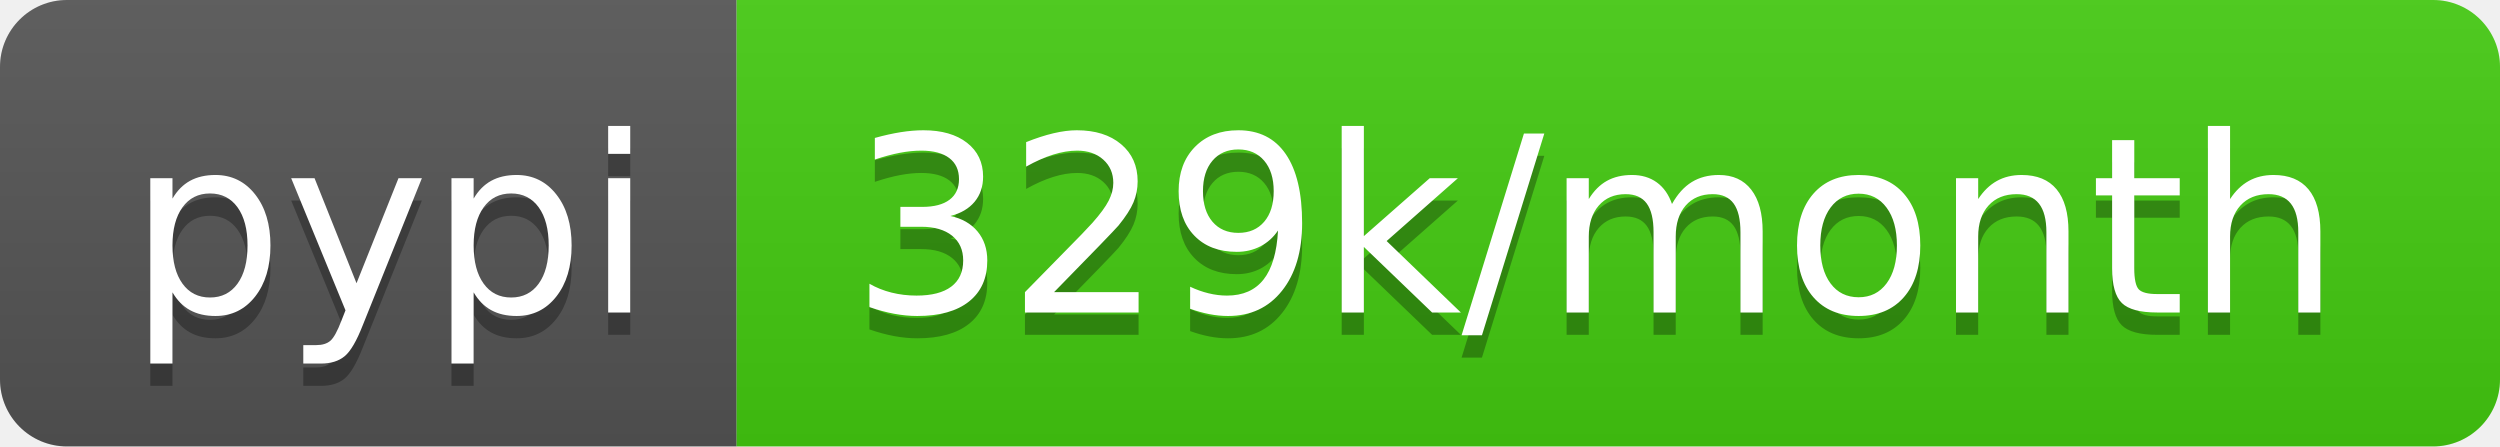
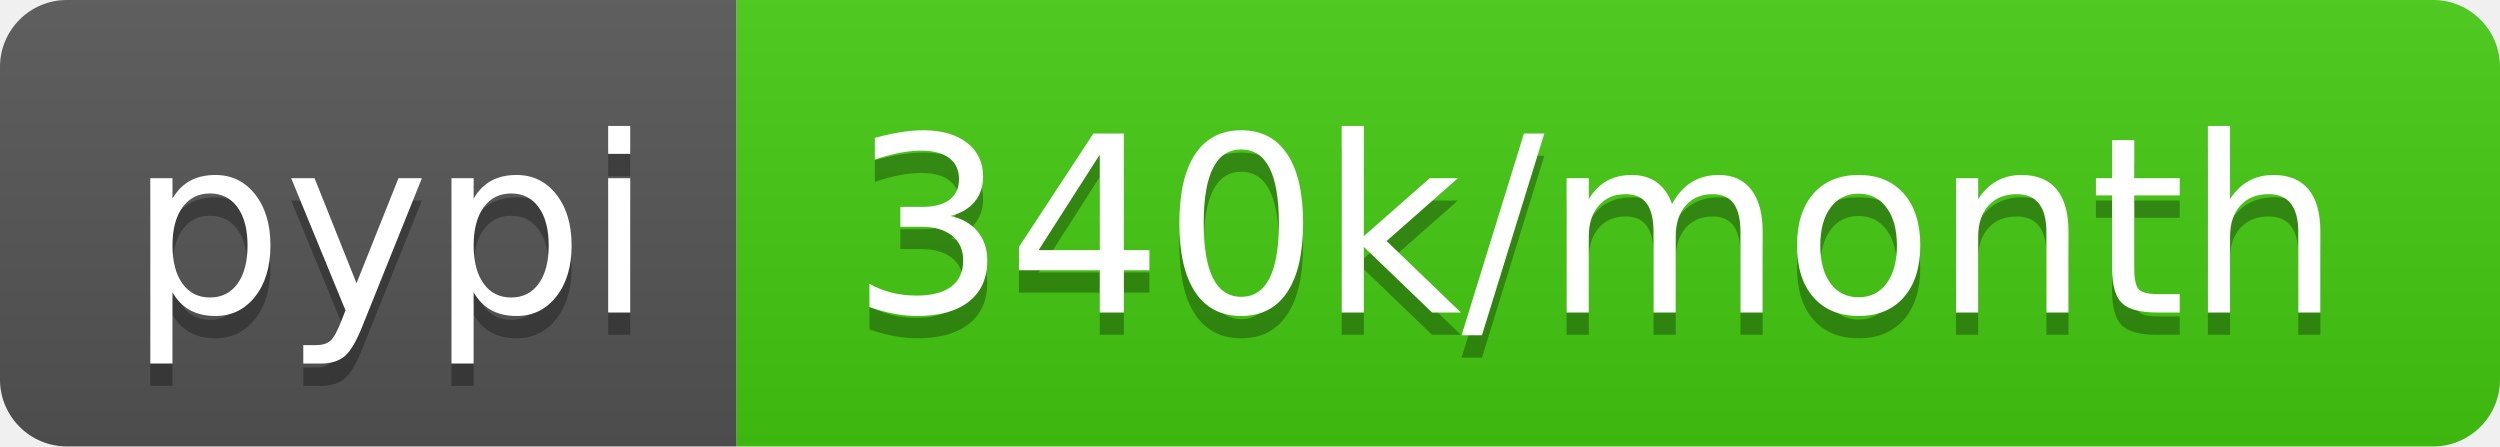
<svg xmlns="http://www.w3.org/2000/svg" width="112" height="20">
  <linearGradient id="b" x2="0" y2="100%">
    <stop offset="0" stop-color="#bbb" stop-opacity=".1" />
    <stop offset="1" stop-opacity=".1" />
  </linearGradient>
  <clipPath id="a">
    <rect width="112" height="20" rx="3" fill="#fff" />
  </clipPath>
  <g clip-path="url(#a)">
    <path fill="#555" d="M0 0h33v20H0z" />
    <path fill="#4c1" d="M33 0h79v20H33z" />
    <path fill="url(#b)" d="M0 0h112v20H0z" />
  </g>
  <g fill="#fff" text-anchor="middle" font-family="DejaVu Sans,Verdana,Geneva,sans-serif" font-size="110">
    <text x="175" y="150" fill="#010101" fill-opacity=".3" transform="scale(.1)" textLength="230">pypi</text>
    <text x="175" y="140" transform="scale(.1)" textLength="230">pypi</text>
-     <text x="715" y="150" fill="#010101" fill-opacity=".3" transform="scale(.1)" textLength="690">329k/month</text>
-     <text x="715" y="140" transform="scale(.1)" textLength="690">329k/month</text>
+     <text x="715" y="150" fill="#010101" fill-opacity=".3" transform="scale(.1)" textLength="690">340k/month</text>
+     <text x="715" y="140" transform="scale(.1)" textLength="690">340k/month</text>
  </g>
</svg>
